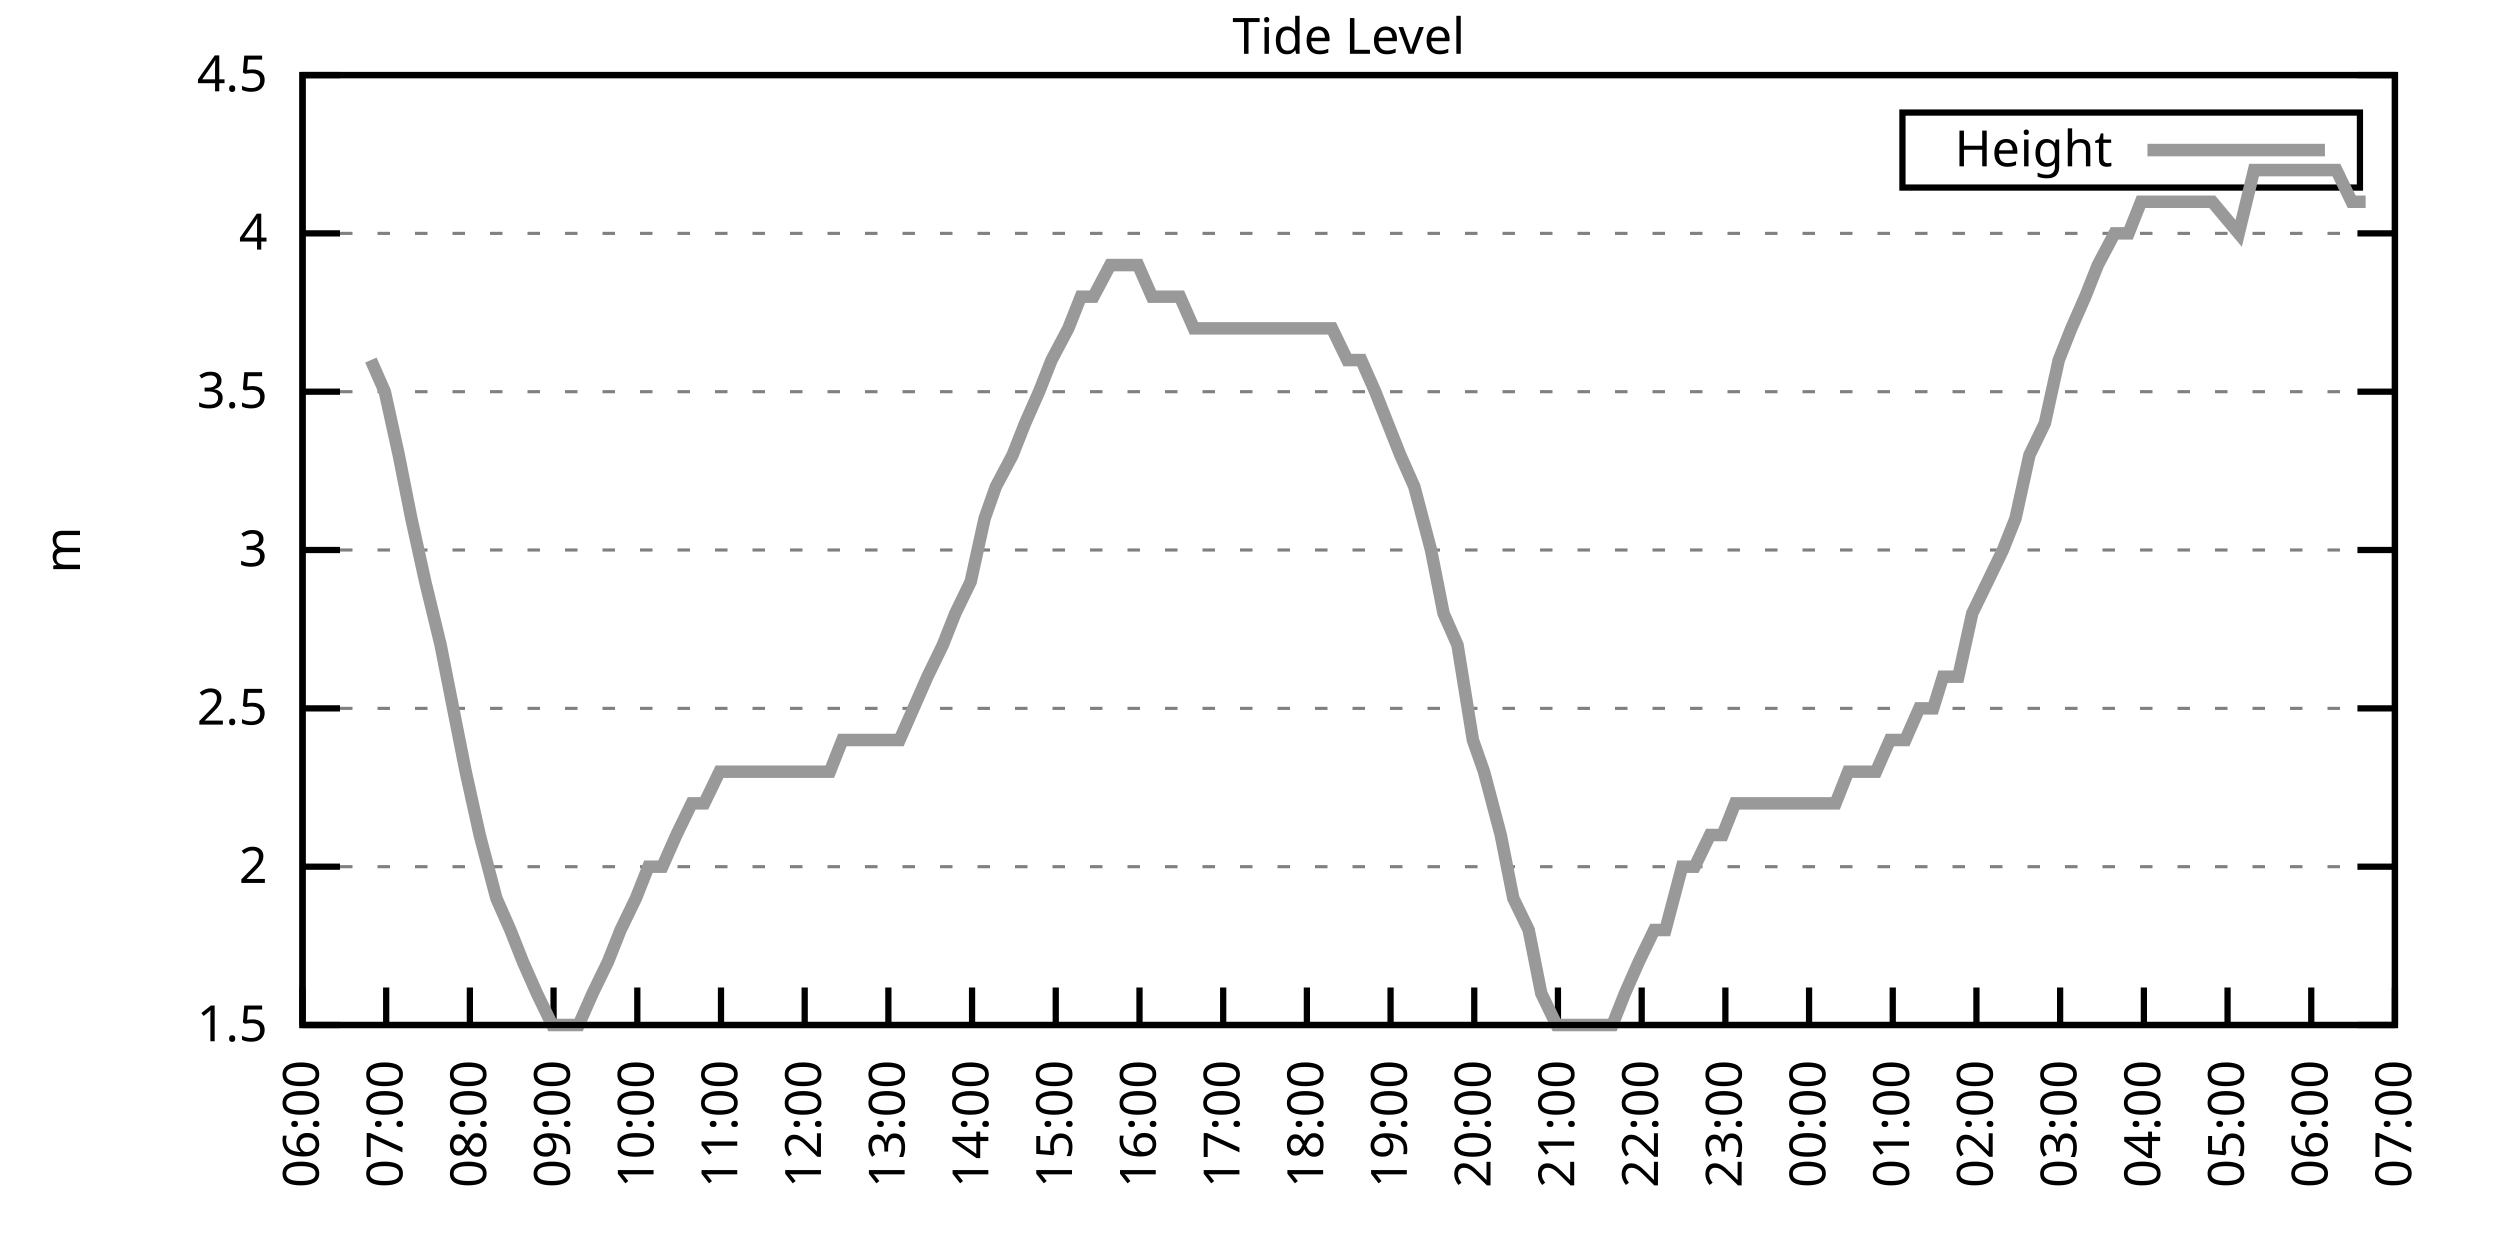
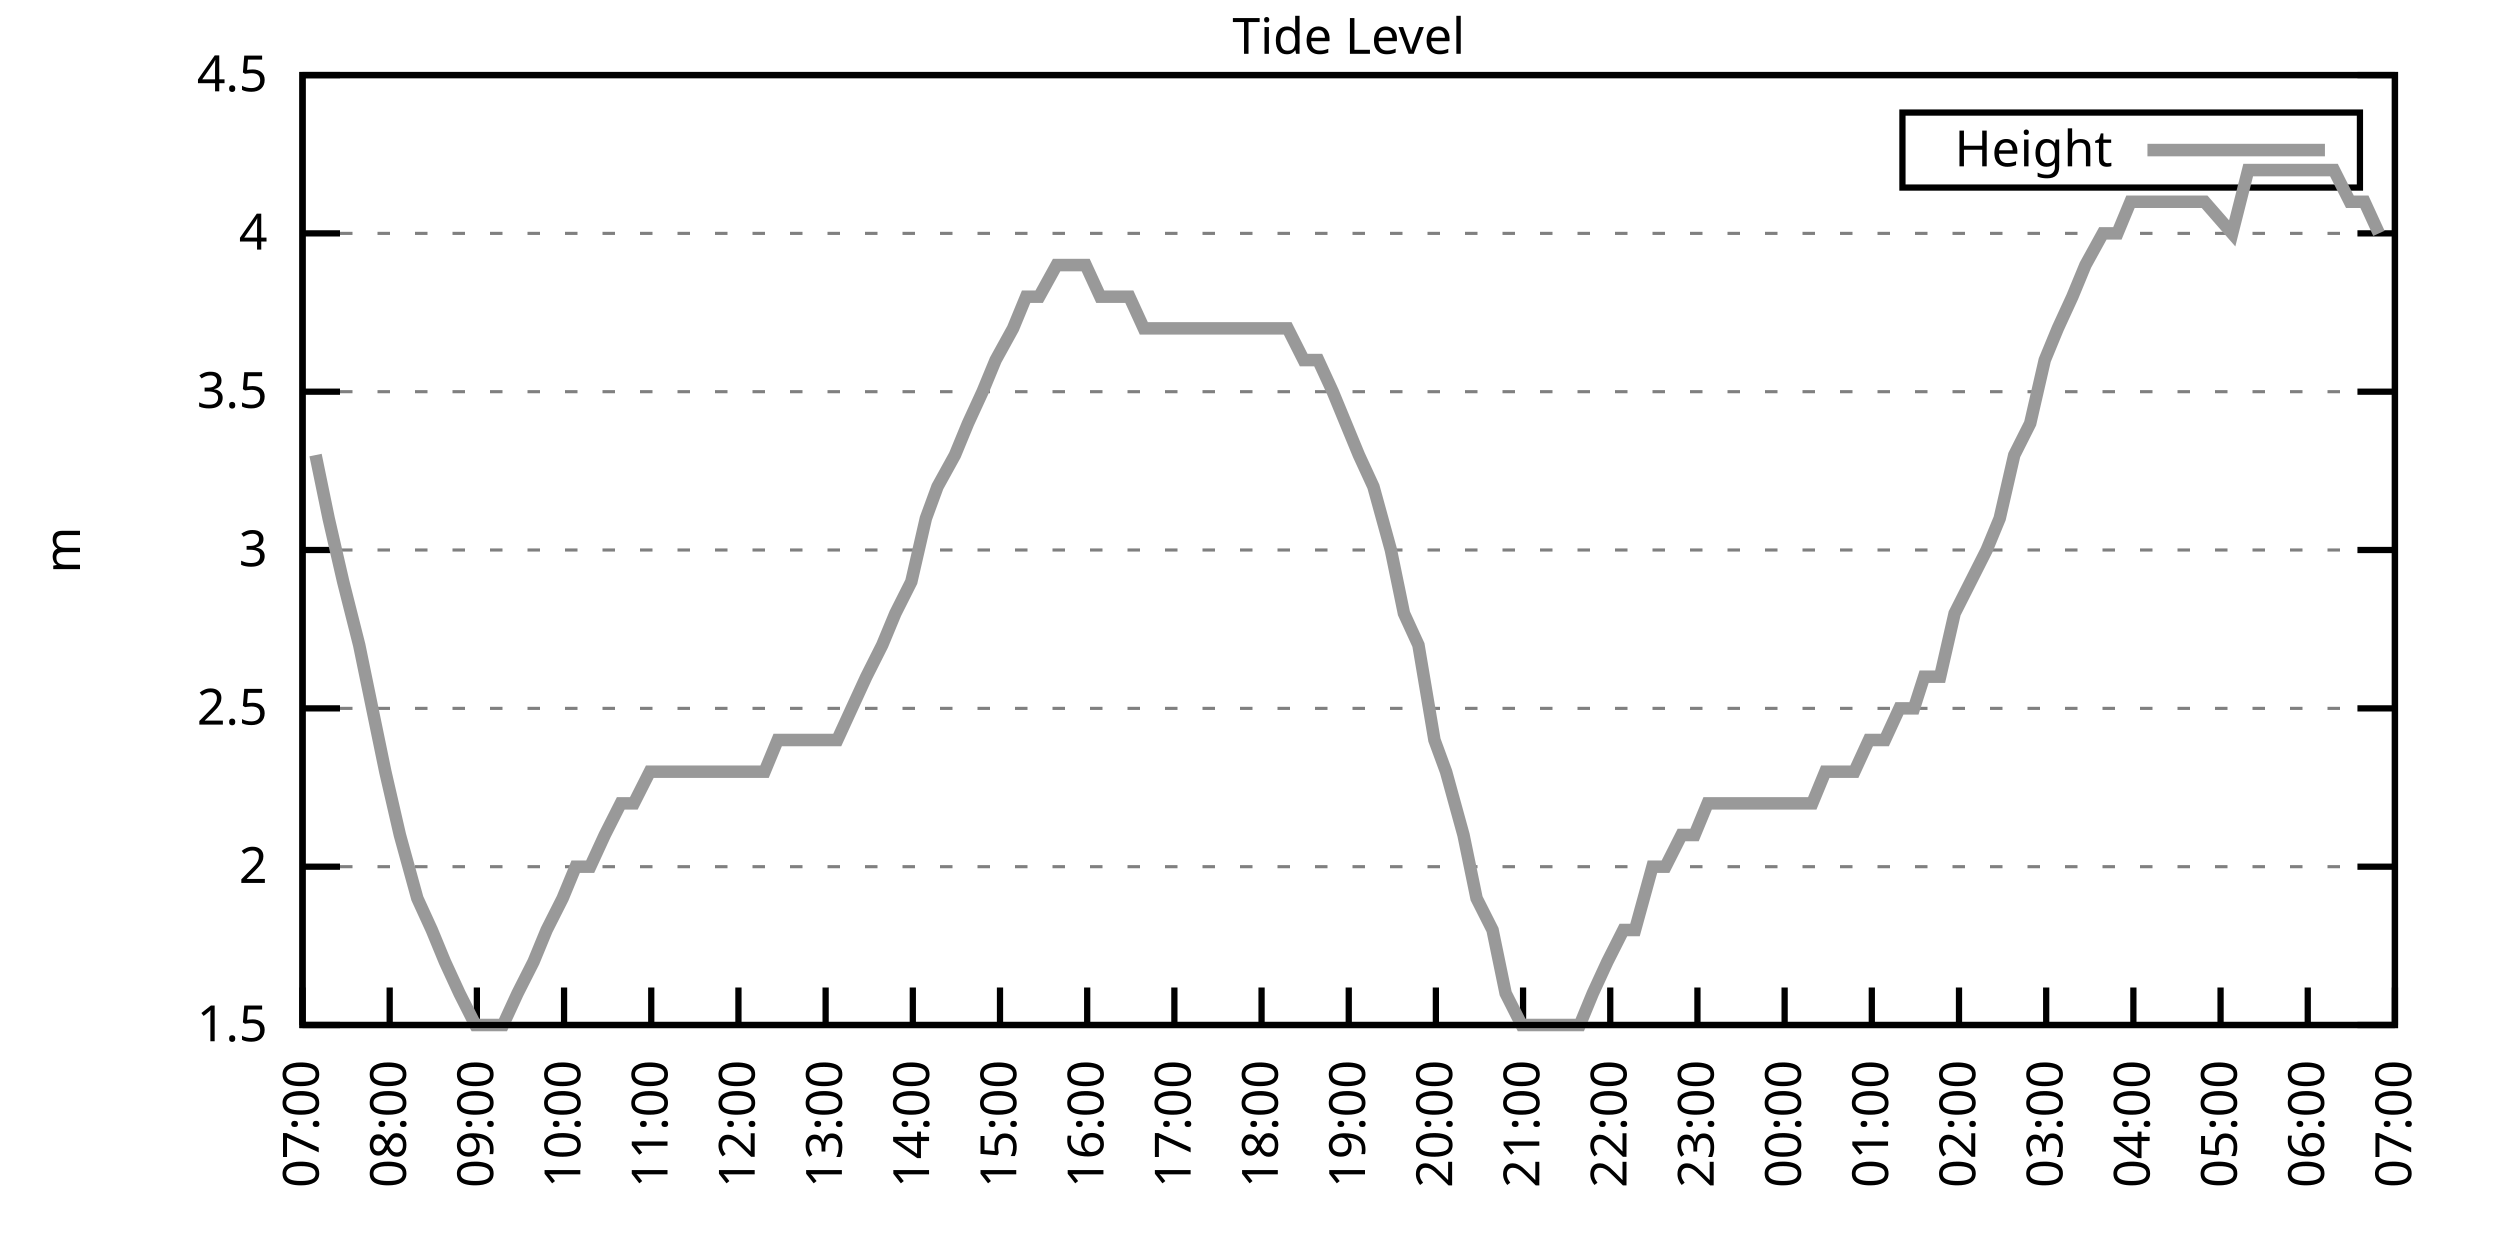
<svg xmlns="http://www.w3.org/2000/svg" xmlns:xlink="http://www.w3.org/1999/xlink" width="400" height="200" viewBox="0 0 400 200">
  <g id="gnuplot_canvas">
    <rect x="0" y="0" width="400" height="200" fill="none" />
    <defs>
      <circle id="gpDot" r="0.5" stroke-width="0.5" stroke="currentColor" />
      <path id="gpPt0" stroke-width="0.333" stroke="currentColor" d="M-1,0 h2 M0,-1 v2" />
      <path id="gpPt1" stroke-width="0.333" stroke="currentColor" d="M-1,-1 L1,1 M1,-1 L-1,1" />
      <path id="gpPt2" stroke-width="0.333" stroke="currentColor" d="M-1,0 L1,0 M0,-1 L0,1 M-1,-1 L1,1 M-1,1 L1,-1" />
      <rect id="gpPt3" stroke-width="0.333" stroke="currentColor" x="-1" y="-1" width="2" height="2" />
      <rect id="gpPt4" stroke-width="0.333" stroke="currentColor" fill="currentColor" x="-1" y="-1" width="2" height="2" />
      <circle id="gpPt5" stroke-width="0.333" stroke="currentColor" cx="0" cy="0" r="1" />
      <use xlink:href="#gpPt5" id="gpPt6" fill="currentColor" stroke="none" />
      <path id="gpPt7" stroke-width="0.333" stroke="currentColor" d="M0,-1.33 L-1.33,0.67 L1.33,0.67 z" />
      <use xlink:href="#gpPt7" id="gpPt8" fill="currentColor" stroke="none" />
      <use xlink:href="#gpPt7" id="gpPt9" stroke="currentColor" transform="rotate(180)" />
      <use xlink:href="#gpPt9" id="gpPt10" fill="currentColor" stroke="none" />
      <use xlink:href="#gpPt3" id="gpPt11" stroke="currentColor" transform="rotate(45)" />
      <use xlink:href="#gpPt11" id="gpPt12" fill="currentColor" stroke="none" />
      <path id="gpPt13" stroke-width="0.333" stroke="currentColor" d="M0,1.330 L1.265,0.411 L0.782,-1.067 L-0.782,-1.076 L-1.265,0.411 z" />
      <use xlink:href="#gpPt13" id="gpPt14" fill="currentColor" stroke="none" />
      <filter id="textbox" filterUnits="objectBoundingBox" x="0" y="0" height="1" width="1">
        <feFlood flood-color="white" flood-opacity="1" result="bgnd" />
        <feComposite in="SourceGraphic" in2="bgnd" operator="atop" />
      </filter>
      <filter id="greybox" filterUnits="objectBoundingBox" x="0" y="0" height="1" width="1">
        <feFlood flood-color="lightgrey" flood-opacity="1" result="grey" />
        <feComposite in="SourceGraphic" in2="grey" operator="atop" />
      </filter>
    </defs>
    <g fill="none" color="white" stroke="currentColor" stroke-width="1.00" stroke-linecap="butt" stroke-linejoin="miter">
</g>
    <g fill="none" color="black" stroke="currentColor" stroke-width="1.00" stroke-linecap="butt" stroke-linejoin="miter">
      <g stroke="none" shape-rendering="crispEdges">
        <polygon fill="rgb(255, 255, 255)" points="48.40,164.00 383.18,164.00 383.18,12.02 48.40,12.02 " />
      </g>
    </g>
    <g fill="none" color="black" stroke="currentColor" stroke-width="1.00" stroke-linecap="butt" stroke-linejoin="miter">
</g>
    <g fill="none" color="black" stroke="black" stroke-width="0.50" stroke-linecap="butt" stroke-linejoin="miter">
</g>
    <g fill="none" color="gray" stroke="currentColor" stroke-width="0.50" stroke-linecap="butt" stroke-linejoin="miter">
      <path stroke="gray" stroke-dasharray="2,4" class="gridline" d="M48.40,164.00 L383.19,164.00  " />
    </g>
    <g fill="none" color="gray" stroke="gray" stroke-width="1.00" stroke-linecap="butt" stroke-linejoin="miter">
</g>
    <g fill="none" color="black" stroke="currentColor" stroke-width="1.00" stroke-linecap="butt" stroke-linejoin="miter">
      <path stroke="black" d="M48.40,164.00 L54.40,164.00 M383.19,164.00 L377.19,164.00  " />
      <g transform="translate(42.80,166.60)" stroke="none" fill="black" font-family="Sans" font-size="8.00" text-anchor="end">
        <text>
          <tspan font-family="Sans"> 1.5</tspan>
        </text>
      </g>
    </g>
    <g fill="none" color="black" stroke="currentColor" stroke-width="1.00" stroke-linecap="butt" stroke-linejoin="miter">
</g>
    <g fill="none" color="black" stroke="black" stroke-width="0.50" stroke-linecap="butt" stroke-linejoin="miter">
</g>
    <g fill="none" color="gray" stroke="currentColor" stroke-width="0.50" stroke-linecap="butt" stroke-linejoin="miter">
      <path stroke="gray" stroke-dasharray="2,4" class="gridline" d="M48.40,138.67 L383.19,138.67  " />
    </g>
    <g fill="none" color="gray" stroke="gray" stroke-width="1.00" stroke-linecap="butt" stroke-linejoin="miter">
</g>
    <g fill="none" color="black" stroke="currentColor" stroke-width="1.00" stroke-linecap="butt" stroke-linejoin="miter">
      <path stroke="black" d="M48.40,138.67 L54.40,138.67 M383.19,138.67 L377.19,138.67  " />
      <g transform="translate(42.80,141.27)" stroke="none" fill="black" font-family="Sans" font-size="8.00" text-anchor="end">
        <text>
          <tspan font-family="Sans"> 2</tspan>
        </text>
      </g>
    </g>
    <g fill="none" color="black" stroke="currentColor" stroke-width="1.00" stroke-linecap="butt" stroke-linejoin="miter">
</g>
    <g fill="none" color="black" stroke="black" stroke-width="0.50" stroke-linecap="butt" stroke-linejoin="miter">
</g>
    <g fill="none" color="gray" stroke="currentColor" stroke-width="0.50" stroke-linecap="butt" stroke-linejoin="miter">
      <path stroke="gray" stroke-dasharray="2,4" class="gridline" d="M48.40,113.34 L383.19,113.34  " />
    </g>
    <g fill="none" color="gray" stroke="gray" stroke-width="1.00" stroke-linecap="butt" stroke-linejoin="miter">
</g>
    <g fill="none" color="black" stroke="currentColor" stroke-width="1.00" stroke-linecap="butt" stroke-linejoin="miter">
      <path stroke="black" d="M48.40,113.34 L54.40,113.34 M383.19,113.34 L377.19,113.34  " />
      <g transform="translate(42.80,115.94)" stroke="none" fill="black" font-family="Sans" font-size="8.00" text-anchor="end">
        <text>
          <tspan font-family="Sans"> 2.5</tspan>
        </text>
      </g>
    </g>
    <g fill="none" color="black" stroke="currentColor" stroke-width="1.00" stroke-linecap="butt" stroke-linejoin="miter">
</g>
    <g fill="none" color="black" stroke="black" stroke-width="0.50" stroke-linecap="butt" stroke-linejoin="miter">
</g>
    <g fill="none" color="gray" stroke="currentColor" stroke-width="0.50" stroke-linecap="butt" stroke-linejoin="miter">
      <path stroke="gray" stroke-dasharray="2,4" class="gridline" d="M48.40,88.00 L383.19,88.00  " />
    </g>
    <g fill="none" color="gray" stroke="gray" stroke-width="1.00" stroke-linecap="butt" stroke-linejoin="miter">
</g>
    <g fill="none" color="black" stroke="currentColor" stroke-width="1.00" stroke-linecap="butt" stroke-linejoin="miter">
      <path stroke="black" d="M48.40,88.00 L54.40,88.00 M383.19,88.00 L377.19,88.00  " />
      <g transform="translate(42.80,90.60)" stroke="none" fill="black" font-family="Sans" font-size="8.00" text-anchor="end">
        <text>
          <tspan font-family="Sans"> 3</tspan>
        </text>
      </g>
    </g>
    <g fill="none" color="black" stroke="currentColor" stroke-width="1.00" stroke-linecap="butt" stroke-linejoin="miter">
</g>
    <g fill="none" color="black" stroke="black" stroke-width="0.50" stroke-linecap="butt" stroke-linejoin="miter">
</g>
    <g fill="none" color="gray" stroke="currentColor" stroke-width="0.50" stroke-linecap="butt" stroke-linejoin="miter">
      <path stroke="gray" stroke-dasharray="2,4" class="gridline" d="M48.40,62.67 L383.19,62.67  " />
    </g>
    <g fill="none" color="gray" stroke="gray" stroke-width="1.00" stroke-linecap="butt" stroke-linejoin="miter">
</g>
    <g fill="none" color="black" stroke="currentColor" stroke-width="1.00" stroke-linecap="butt" stroke-linejoin="miter">
      <path stroke="black" d="M48.40,62.67 L54.40,62.67 M383.19,62.67 L377.19,62.67  " />
      <g transform="translate(42.80,65.27)" stroke="none" fill="black" font-family="Sans" font-size="8.00" text-anchor="end">
        <text>
          <tspan font-family="Sans"> 3.5</tspan>
        </text>
      </g>
    </g>
    <g fill="none" color="black" stroke="currentColor" stroke-width="1.00" stroke-linecap="butt" stroke-linejoin="miter">
</g>
    <g fill="none" color="black" stroke="black" stroke-width="0.50" stroke-linecap="butt" stroke-linejoin="miter">
</g>
    <g fill="none" color="gray" stroke="currentColor" stroke-width="0.50" stroke-linecap="butt" stroke-linejoin="miter">
      <path stroke="gray" stroke-dasharray="2,4" class="gridline" d="M48.40,37.34 L383.19,37.34  " />
    </g>
    <g fill="none" color="gray" stroke="gray" stroke-width="1.00" stroke-linecap="butt" stroke-linejoin="miter">
</g>
    <g fill="none" color="black" stroke="currentColor" stroke-width="1.00" stroke-linecap="butt" stroke-linejoin="miter">
      <path stroke="black" d="M48.40,37.34 L54.40,37.34 M383.19,37.34 L377.19,37.34  " />
      <g transform="translate(42.80,39.94)" stroke="none" fill="black" font-family="Sans" font-size="8.00" text-anchor="end">
        <text>
          <tspan font-family="Sans"> 4</tspan>
        </text>
      </g>
    </g>
    <g fill="none" color="black" stroke="currentColor" stroke-width="1.00" stroke-linecap="butt" stroke-linejoin="miter">
</g>
    <g fill="none" color="black" stroke="black" stroke-width="0.50" stroke-linecap="butt" stroke-linejoin="miter">
</g>
    <g fill="none" color="gray" stroke="currentColor" stroke-width="0.50" stroke-linecap="butt" stroke-linejoin="miter">
      <path stroke="gray" stroke-dasharray="2,4" class="gridline" d="M48.40,12.01 L383.19,12.01  " />
    </g>
    <g fill="none" color="gray" stroke="gray" stroke-width="1.00" stroke-linecap="butt" stroke-linejoin="miter">
</g>
    <g fill="none" color="black" stroke="currentColor" stroke-width="1.00" stroke-linecap="butt" stroke-linejoin="miter">
      <path stroke="black" d="M48.40,12.01 L54.40,12.01 M383.19,12.01 L377.19,12.01  " />
      <g transform="translate(42.80,14.61)" stroke="none" fill="black" font-family="Sans" font-size="8.00" text-anchor="end">
        <text>
          <tspan font-family="Sans"> 4.5</tspan>
        </text>
      </g>
    </g>
    <g fill="none" color="black" stroke="currentColor" stroke-width="1.00" stroke-linecap="butt" stroke-linejoin="miter">
      <path stroke="black" d="M48.40,164.00 L48.40,158.00  " />
      <g transform="translate(51.00,169.60) rotate(270.00)" stroke="none" fill="black" font-family="Sans" font-size="8.00" text-anchor="end">
        <text>
-           <tspan font-family="Sans">06:00</tspan>
-         </text>
-       </g>
-     </g>
-     <g fill="none" color="black" stroke="currentColor" stroke-width="1.00" stroke-linecap="butt" stroke-linejoin="miter">
-       <path stroke="black" d="M61.79,164.00 L61.79,158.00  " />
-       <g transform="translate(64.39,169.60) rotate(270.00)" stroke="none" fill="black" font-family="Sans" font-size="8.00" text-anchor="end">
-         <text>
          <tspan font-family="Sans">07:00</tspan>
        </text>
      </g>
    </g>
    <g fill="none" color="black" stroke="currentColor" stroke-width="1.00" stroke-linecap="butt" stroke-linejoin="miter">
-       <path stroke="black" d="M75.18,164.00 L75.18,158.00  " />
-       <g transform="translate(77.78,169.60) rotate(270.00)" stroke="none" fill="black" font-family="Sans" font-size="8.00" text-anchor="end">
+       <path stroke="black" d="M62.35,164.00 L62.35,158.00  " />
+       <g transform="translate(64.95,169.60) rotate(270.00)" stroke="none" fill="black" font-family="Sans" font-size="8.00" text-anchor="end">
        <text>
          <tspan font-family="Sans">08:00</tspan>
        </text>
      </g>
    </g>
    <g fill="none" color="black" stroke="currentColor" stroke-width="1.00" stroke-linecap="butt" stroke-linejoin="miter">
-       <path stroke="black" d="M88.57,164.00 L88.57,158.00  " />
-       <g transform="translate(91.17,169.60) rotate(270.00)" stroke="none" fill="black" font-family="Sans" font-size="8.00" text-anchor="end">
+       <path stroke="black" d="M76.30,164.00 L76.30,158.00  " />
+       <g transform="translate(78.90,169.60) rotate(270.00)" stroke="none" fill="black" font-family="Sans" font-size="8.00" text-anchor="end">
        <text>
          <tspan font-family="Sans">09:00</tspan>
        </text>
      </g>
    </g>
    <g fill="none" color="black" stroke="currentColor" stroke-width="1.00" stroke-linecap="butt" stroke-linejoin="miter">
-       <path stroke="black" d="M101.97,164.00 L101.97,158.00  " />
-       <g transform="translate(104.57,169.60) rotate(270.00)" stroke="none" fill="black" font-family="Sans" font-size="8.00" text-anchor="end">
+       <path stroke="black" d="M90.25,164.00 L90.25,158.00  " />
+       <g transform="translate(92.85,169.60) rotate(270.00)" stroke="none" fill="black" font-family="Sans" font-size="8.00" text-anchor="end">
        <text>
          <tspan font-family="Sans">10:00</tspan>
        </text>
      </g>
    </g>
    <g fill="none" color="black" stroke="currentColor" stroke-width="1.00" stroke-linecap="butt" stroke-linejoin="miter">
-       <path stroke="black" d="M115.36,164.00 L115.36,158.00  " />
-       <g transform="translate(117.96,169.60) rotate(270.00)" stroke="none" fill="black" font-family="Sans" font-size="8.00" text-anchor="end">
+       <path stroke="black" d="M104.20,164.00 L104.20,158.00  " />
+       <g transform="translate(106.80,169.60) rotate(270.00)" stroke="none" fill="black" font-family="Sans" font-size="8.00" text-anchor="end">
        <text>
          <tspan font-family="Sans">11:00</tspan>
        </text>
      </g>
    </g>
    <g fill="none" color="black" stroke="currentColor" stroke-width="1.00" stroke-linecap="butt" stroke-linejoin="miter">
-       <path stroke="black" d="M128.75,164.00 L128.75,158.00  " />
-       <g transform="translate(131.35,169.60) rotate(270.00)" stroke="none" fill="black" font-family="Sans" font-size="8.00" text-anchor="end">
+       <path stroke="black" d="M118.15,164.00 L118.15,158.00  " />
+       <g transform="translate(120.75,169.60) rotate(270.00)" stroke="none" fill="black" font-family="Sans" font-size="8.00" text-anchor="end">
        <text>
          <tspan font-family="Sans">12:00</tspan>
        </text>
      </g>
    </g>
    <g fill="none" color="black" stroke="currentColor" stroke-width="1.00" stroke-linecap="butt" stroke-linejoin="miter">
-       <path stroke="black" d="M142.14,164.00 L142.14,158.00  " />
-       <g transform="translate(144.74,169.60) rotate(270.00)" stroke="none" fill="black" font-family="Sans" font-size="8.00" text-anchor="end">
+       <path stroke="black" d="M132.10,164.00 L132.10,158.00  " />
+       <g transform="translate(134.70,169.60) rotate(270.00)" stroke="none" fill="black" font-family="Sans" font-size="8.00" text-anchor="end">
        <text>
          <tspan font-family="Sans">13:00</tspan>
        </text>
      </g>
    </g>
    <g fill="none" color="black" stroke="currentColor" stroke-width="1.00" stroke-linecap="butt" stroke-linejoin="miter">
-       <path stroke="black" d="M155.53,164.00 L155.53,158.00  " />
-       <g transform="translate(158.13,169.60) rotate(270.00)" stroke="none" fill="black" font-family="Sans" font-size="8.00" text-anchor="end">
+       <path stroke="black" d="M146.05,164.00 L146.05,158.00  " />
+       <g transform="translate(148.65,169.60) rotate(270.00)" stroke="none" fill="black" font-family="Sans" font-size="8.00" text-anchor="end">
        <text>
          <tspan font-family="Sans">14:00</tspan>
        </text>
      </g>
    </g>
    <g fill="none" color="black" stroke="currentColor" stroke-width="1.00" stroke-linecap="butt" stroke-linejoin="miter">
-       <path stroke="black" d="M168.92,164.00 L168.92,158.00  " />
-       <g transform="translate(171.52,169.60) rotate(270.00)" stroke="none" fill="black" font-family="Sans" font-size="8.00" text-anchor="end">
+       <path stroke="black" d="M160.00,164.00 L160.00,158.00  " />
+       <g transform="translate(162.60,169.60) rotate(270.00)" stroke="none" fill="black" font-family="Sans" font-size="8.00" text-anchor="end">
        <text>
          <tspan font-family="Sans">15:00</tspan>
        </text>
      </g>
    </g>
    <g fill="none" color="black" stroke="currentColor" stroke-width="1.00" stroke-linecap="butt" stroke-linejoin="miter">
-       <path stroke="black" d="M182.32,164.00 L182.32,158.00  " />
-       <g transform="translate(184.92,169.60) rotate(270.00)" stroke="none" fill="black" font-family="Sans" font-size="8.00" text-anchor="end">
+       <path stroke="black" d="M173.95,164.00 L173.95,158.00  " />
+       <g transform="translate(176.55,169.60) rotate(270.00)" stroke="none" fill="black" font-family="Sans" font-size="8.00" text-anchor="end">
        <text>
          <tspan font-family="Sans">16:00</tspan>
        </text>
      </g>
    </g>
    <g fill="none" color="black" stroke="currentColor" stroke-width="1.00" stroke-linecap="butt" stroke-linejoin="miter">
-       <path stroke="black" d="M195.71,164.00 L195.71,158.00  " />
-       <g transform="translate(198.31,169.60) rotate(270.00)" stroke="none" fill="black" font-family="Sans" font-size="8.00" text-anchor="end">
+       <path stroke="black" d="M187.90,164.00 L187.90,158.00  " />
+       <g transform="translate(190.50,169.60) rotate(270.00)" stroke="none" fill="black" font-family="Sans" font-size="8.00" text-anchor="end">
        <text>
          <tspan font-family="Sans">17:00</tspan>
        </text>
      </g>
    </g>
    <g fill="none" color="black" stroke="currentColor" stroke-width="1.00" stroke-linecap="butt" stroke-linejoin="miter">
-       <path stroke="black" d="M209.10,164.00 L209.10,158.00  " />
-       <g transform="translate(211.70,169.60) rotate(270.00)" stroke="none" fill="black" font-family="Sans" font-size="8.00" text-anchor="end">
+       <path stroke="black" d="M201.85,164.00 L201.85,158.00  " />
+       <g transform="translate(204.45,169.60) rotate(270.00)" stroke="none" fill="black" font-family="Sans" font-size="8.00" text-anchor="end">
        <text>
          <tspan font-family="Sans">18:00</tspan>
        </text>
      </g>
    </g>
    <g fill="none" color="black" stroke="currentColor" stroke-width="1.00" stroke-linecap="butt" stroke-linejoin="miter">
-       <path stroke="black" d="M222.49,164.00 L222.49,158.00  " />
-       <g transform="translate(225.09,169.60) rotate(270.00)" stroke="none" fill="black" font-family="Sans" font-size="8.00" text-anchor="end">
+       <path stroke="black" d="M215.80,164.00 L215.80,158.00  " />
+       <g transform="translate(218.40,169.60) rotate(270.00)" stroke="none" fill="black" font-family="Sans" font-size="8.00" text-anchor="end">
        <text>
          <tspan font-family="Sans">19:00</tspan>
        </text>
      </g>
    </g>
    <g fill="none" color="black" stroke="currentColor" stroke-width="1.00" stroke-linecap="butt" stroke-linejoin="miter">
-       <path stroke="black" d="M235.88,164.00 L235.88,158.00  " />
-       <g transform="translate(238.48,169.60) rotate(270.00)" stroke="none" fill="black" font-family="Sans" font-size="8.00" text-anchor="end">
+       <path stroke="black" d="M229.74,164.00 L229.74,158.00  " />
+       <g transform="translate(232.34,169.60) rotate(270.00)" stroke="none" fill="black" font-family="Sans" font-size="8.00" text-anchor="end">
        <text>
          <tspan font-family="Sans">20:00</tspan>
        </text>
      </g>
    </g>
    <g fill="none" color="black" stroke="currentColor" stroke-width="1.00" stroke-linecap="butt" stroke-linejoin="miter">
-       <path stroke="black" d="M249.27,164.00 L249.27,158.00  " />
-       <g transform="translate(251.87,169.60) rotate(270.00)" stroke="none" fill="black" font-family="Sans" font-size="8.00" text-anchor="end">
+       <path stroke="black" d="M243.69,164.00 L243.69,158.00  " />
+       <g transform="translate(246.29,169.60) rotate(270.00)" stroke="none" fill="black" font-family="Sans" font-size="8.00" text-anchor="end">
        <text>
          <tspan font-family="Sans">21:00</tspan>
        </text>
      </g>
    </g>
    <g fill="none" color="black" stroke="currentColor" stroke-width="1.00" stroke-linecap="butt" stroke-linejoin="miter">
-       <path stroke="black" d="M262.67,164.00 L262.67,158.00  " />
-       <g transform="translate(265.27,169.60) rotate(270.00)" stroke="none" fill="black" font-family="Sans" font-size="8.00" text-anchor="end">
+       <path stroke="black" d="M257.64,164.00 L257.64,158.00  " />
+       <g transform="translate(260.24,169.60) rotate(270.00)" stroke="none" fill="black" font-family="Sans" font-size="8.00" text-anchor="end">
        <text>
          <tspan font-family="Sans">22:00</tspan>
        </text>
      </g>
    </g>
    <g fill="none" color="black" stroke="currentColor" stroke-width="1.00" stroke-linecap="butt" stroke-linejoin="miter">
-       <path stroke="black" d="M276.06,164.00 L276.06,158.00  " />
-       <g transform="translate(278.66,169.60) rotate(270.00)" stroke="none" fill="black" font-family="Sans" font-size="8.00" text-anchor="end">
+       <path stroke="black" d="M271.59,164.00 L271.59,158.00  " />
+       <g transform="translate(274.19,169.60) rotate(270.00)" stroke="none" fill="black" font-family="Sans" font-size="8.00" text-anchor="end">
        <text>
          <tspan font-family="Sans">23:00</tspan>
        </text>
      </g>
    </g>
    <g fill="none" color="black" stroke="currentColor" stroke-width="1.00" stroke-linecap="butt" stroke-linejoin="miter">
-       <path stroke="black" d="M289.45,164.00 L289.45,158.00  " />
-       <g transform="translate(292.05,169.60) rotate(270.00)" stroke="none" fill="black" font-family="Sans" font-size="8.00" text-anchor="end">
+       <path stroke="black" d="M285.54,164.00 L285.54,158.00  " />
+       <g transform="translate(288.14,169.60) rotate(270.00)" stroke="none" fill="black" font-family="Sans" font-size="8.00" text-anchor="end">
        <text>
          <tspan font-family="Sans">00:00</tspan>
        </text>
      </g>
    </g>
    <g fill="none" color="black" stroke="currentColor" stroke-width="1.00" stroke-linecap="butt" stroke-linejoin="miter">
-       <path stroke="black" d="M302.84,164.00 L302.84,158.00  " />
-       <g transform="translate(305.44,169.60) rotate(270.00)" stroke="none" fill="black" font-family="Sans" font-size="8.00" text-anchor="end">
+       <path stroke="black" d="M299.49,164.00 L299.49,158.00  " />
+       <g transform="translate(302.09,169.60) rotate(270.00)" stroke="none" fill="black" font-family="Sans" font-size="8.00" text-anchor="end">
        <text>
          <tspan font-family="Sans">01:00</tspan>
        </text>
      </g>
    </g>
    <g fill="none" color="black" stroke="currentColor" stroke-width="1.00" stroke-linecap="butt" stroke-linejoin="miter">
-       <path stroke="black" d="M316.23,164.00 L316.23,158.00  " />
-       <g transform="translate(318.83,169.60) rotate(270.00)" stroke="none" fill="black" font-family="Sans" font-size="8.00" text-anchor="end">
+       <path stroke="black" d="M313.44,164.00 L313.44,158.00  " />
+       <g transform="translate(316.04,169.60) rotate(270.00)" stroke="none" fill="black" font-family="Sans" font-size="8.00" text-anchor="end">
        <text>
          <tspan font-family="Sans">02:00</tspan>
        </text>
      </g>
    </g>
    <g fill="none" color="black" stroke="currentColor" stroke-width="1.00" stroke-linecap="butt" stroke-linejoin="miter">
-       <path stroke="black" d="M329.62,164.00 L329.62,158.00  " />
-       <g transform="translate(332.22,169.60) rotate(270.00)" stroke="none" fill="black" font-family="Sans" font-size="8.00" text-anchor="end">
+       <path stroke="black" d="M327.39,164.00 L327.39,158.00  " />
+       <g transform="translate(329.99,169.60) rotate(270.00)" stroke="none" fill="black" font-family="Sans" font-size="8.00" text-anchor="end">
        <text>
          <tspan font-family="Sans">03:00</tspan>
        </text>
      </g>
    </g>
    <g fill="none" color="black" stroke="currentColor" stroke-width="1.00" stroke-linecap="butt" stroke-linejoin="miter">
-       <path stroke="black" d="M343.02,164.00 L343.02,158.00  " />
-       <g transform="translate(345.62,169.60) rotate(270.00)" stroke="none" fill="black" font-family="Sans" font-size="8.00" text-anchor="end">
+       <path stroke="black" d="M341.34,164.00 L341.34,158.00  " />
+       <g transform="translate(343.94,169.60) rotate(270.00)" stroke="none" fill="black" font-family="Sans" font-size="8.00" text-anchor="end">
        <text>
          <tspan font-family="Sans">04:00</tspan>
        </text>
      </g>
    </g>
    <g fill="none" color="black" stroke="currentColor" stroke-width="1.00" stroke-linecap="butt" stroke-linejoin="miter">
-       <path stroke="black" d="M356.41,164.00 L356.41,158.00  " />
-       <g transform="translate(359.01,169.60) rotate(270.00)" stroke="none" fill="black" font-family="Sans" font-size="8.00" text-anchor="end">
+       <path stroke="black" d="M355.29,164.00 L355.29,158.00  " />
+       <g transform="translate(357.89,169.60) rotate(270.00)" stroke="none" fill="black" font-family="Sans" font-size="8.00" text-anchor="end">
        <text>
          <tspan font-family="Sans">05:00</tspan>
        </text>
      </g>
    </g>
    <g fill="none" color="black" stroke="currentColor" stroke-width="1.00" stroke-linecap="butt" stroke-linejoin="miter">
-       <path stroke="black" d="M369.80,164.00 L369.80,158.00  " />
-       <g transform="translate(372.40,169.60) rotate(270.00)" stroke="none" fill="black" font-family="Sans" font-size="8.00" text-anchor="end">
+       <path stroke="black" d="M369.24,164.00 L369.24,158.00  " />
+       <g transform="translate(371.84,169.60) rotate(270.00)" stroke="none" fill="black" font-family="Sans" font-size="8.00" text-anchor="end">
        <text>
          <tspan font-family="Sans">06:00</tspan>
        </text>
      </g>
    </g>
    <g fill="none" color="black" stroke="currentColor" stroke-width="1.00" stroke-linecap="butt" stroke-linejoin="miter">
      <path stroke="black" d="M383.19,164.00 L383.19,158.00  " />
      <g transform="translate(385.79,169.60) rotate(270.00)" stroke="none" fill="black" font-family="Sans" font-size="8.00" text-anchor="end">
        <text>
          <tspan font-family="Sans">07:00</tspan>
        </text>
      </g>
    </g>
    <g fill="none" color="black" stroke="currentColor" stroke-width="1.00" stroke-linecap="butt" stroke-linejoin="miter">
</g>
    <g fill="none" color="black" stroke="currentColor" stroke-width="1.00" stroke-linecap="butt" stroke-linejoin="miter">
      <path stroke="black" d="M48.40,12.01 L48.40,164.00 L383.19,164.00 L383.19,12.01 L48.40,12.01 Z  " />
    </g>
    <g fill="none" color="black" stroke="currentColor" stroke-width="1.00" stroke-linecap="butt" stroke-linejoin="miter">
</g>
    <g fill="none" color="black" stroke="currentColor" stroke-width="1.00" stroke-linecap="butt" stroke-linejoin="miter">
      <path stroke="black" d="M304.39,30.01 L304.39,18.01 L377.59,18.01 L377.59,30.01 L304.39,30.01 Z  " />
    </g>
    <g id="Tide_level_plot_1">
      <g fill="none" color="white" stroke="black" stroke-width="2.00" stroke-linecap="butt" stroke-linejoin="miter">
</g>
      <g fill="none" color="black" stroke="currentColor" stroke-width="2.00" stroke-linecap="butt" stroke-linejoin="miter">
        <g transform="translate(337.99,26.61)" stroke="none" fill="black" font-family="Sans" font-size="8.00" text-anchor="end">
          <text>
            <tspan font-family="Sans">Height</tspan>
          </text>
        </g>
      </g>
      <g fill="none" color="black" stroke="currentColor" stroke-width="2.00" stroke-linecap="butt" stroke-linejoin="miter">
-         <path stroke="rgb(153, 153, 153)" d="M343.59,24.01 L371.99,24.01 M59.34,57.61 L61.57,62.67 L63.80,72.81 L65.81,82.94 L68.04,93.07 L70.50,103.20   L72.50,113.34 L74.51,123.47 L76.75,133.60 L79.42,143.73 L81.66,148.80 L83.66,153.87 L85.90,158.93 L88.35,164.00   L90.14,164.00 L92.59,164.00 L94.82,158.93 L97.28,153.87 L99.29,148.80 L101.74,143.73 L103.75,138.67 L105.98,138.67   L108.22,133.60 L110.67,128.54 L112.68,128.54 L115.13,123.47 L117.37,123.47 L119.38,123.47 L121.83,123.47 L123.84,123.47   L126.29,123.47 L128.30,123.47 L130.76,123.47 L132.77,123.47 L134.78,118.40 L137.45,118.40 L139.69,118.40 L141.92,118.40   L143.93,118.40 L146.16,113.34 L148.39,108.27 L150.85,103.20 L152.85,98.14 L155.31,93.07 L157.54,82.94 L159.33,77.87   L162.01,72.81 L164.01,67.74 L166.25,62.67 L168.25,57.61 L170.93,52.54 L172.94,47.47 L174.95,47.47 L177.63,42.41   L179.86,42.41 L182.09,42.41 L184.32,47.47 L186.33,47.47 L188.79,47.47 L191.02,52.54 L193.25,52.54 L195.48,52.54   L197.49,52.54 L199.95,52.54 L202.18,52.54 L204.19,52.54 L206.20,52.54 L208.88,52.54 L210.88,52.54 L213.12,52.54   L215.57,57.61 L217.80,57.61 L220.04,62.67 L222.04,67.74 L224.05,72.81 L226.29,77.87 L228.96,88.00 L230.97,98.14   L233.20,103.20 L235.66,118.40 L237.44,123.47 L240.12,133.60 L242.13,143.73 L244.59,148.80 L246.60,158.93 L249.05,164.00   L251.28,164.00 L253.29,164.00 L255.30,164.00 L257.98,164.00 L259.99,158.93 L262.22,153.87 L264.67,148.80 L266.46,148.80   L269.14,138.67 L271.15,138.67 L273.60,133.60 L275.61,133.60 L277.62,128.54 L280.30,128.54 L282.53,128.54 L284.32,128.54   L286.99,128.54 L289.00,128.54 L291.46,128.54 L293.69,128.54 L295.70,123.47 L298.15,123.47 L300.16,123.47 L302.39,118.40   L304.85,118.40 L307.08,113.34 L309.31,113.34 L310.88,108.27 L313.33,108.27 L315.56,98.14 L318.02,93.07 L320.47,88.00   L322.48,82.94 L324.71,72.81 L327.17,67.74 L329.40,57.61 L331.41,52.54 L333.64,47.47 L335.65,42.41 L338.33,37.34   L340.56,37.34 L342.57,32.28 L345.02,32.28 L347.03,32.28 L349.49,32.28 L351.50,32.28 L353.95,32.28 L358.19,37.34   L360.65,27.21 L362.66,27.21 L364.66,27.21 L367.12,27.21 L369.35,27.21 L371.81,27.21 L373.82,27.21 L376.27,32.28   L378.50,32.28  " />
+         <path stroke="rgb(153, 153, 153)" d="M343.59,24.01 L371.99,24.01 M50.49,72.81 L52.58,82.94 L54.91,93.07 L57.47,103.20 L59.56,113.34 L61.65,123.47   L63.98,133.60 L66.77,143.73 L69.09,148.80 L71.18,153.87 L73.51,158.93 L76.07,164.00 L77.93,164.00 L80.48,164.00   L82.81,158.93 L85.37,153.87 L87.46,148.80 L90.02,143.73 L92.11,138.67 L94.43,138.67 L96.76,133.60 L99.32,128.54   L101.41,128.54 L103.97,123.47 L106.29,123.47 L108.38,123.47 L110.94,123.47 L113.03,123.47 L115.59,123.47 L117.68,123.47   L120.24,123.47 L122.33,123.47 L124.43,118.40 L127.22,118.40 L129.54,118.40 L131.87,118.40 L133.96,118.40 L136.28,113.34   L138.61,108.27 L141.16,103.20 L143.26,98.14 L145.81,93.07 L148.14,82.94 L150.00,77.87 L152.79,72.81 L154.88,67.74   L157.21,62.67 L159.30,57.61 L162.09,52.54 L164.18,47.47 L166.27,47.47 L169.06,42.41 L171.39,42.41 L173.71,42.41   L176.04,47.47 L178.13,47.47 L180.69,47.47 L183.01,52.54 L185.34,52.54 L187.66,52.54 L189.76,52.54 L192.31,52.54   L194.64,52.54 L196.73,52.54 L198.82,52.54 L201.61,52.54 L203.71,52.54 L206.03,52.54 L208.59,57.61 L210.91,57.61   L213.24,62.67 L215.33,67.74 L217.42,72.81 L219.75,77.87 L222.54,88.00 L224.63,98.14 L226.95,103.20 L229.51,118.40   L231.37,123.47 L234.16,133.60 L236.25,143.73 L238.81,148.80 L240.90,158.93 L243.46,164.00 L245.79,164.00 L247.88,164.00   L249.97,164.00 L252.76,164.00 L254.85,158.93 L257.18,153.87 L259.74,148.80 L261.60,148.80 L264.39,138.67 L266.48,138.67   L269.04,133.60 L271.13,133.60 L273.22,128.54 L276.01,128.54 L278.34,128.54 L280.20,128.54 L282.99,128.54 L285.08,128.54   L287.64,128.54 L289.96,128.54 L292.05,123.47 L294.61,123.47 L296.70,123.47 L299.03,118.40 L301.58,118.40 L303.91,113.34   L306.23,113.34 L307.86,108.27 L310.42,108.27 L312.74,98.14 L315.30,93.07 L317.86,88.00 L319.95,82.94 L322.28,72.81   L324.83,67.74 L327.16,57.61 L329.25,52.54 L331.58,47.47 L333.67,42.41 L336.46,37.34 L338.78,37.34 L340.88,32.28   L343.43,32.28 L345.53,32.28 L348.08,32.28 L350.18,32.28 L352.73,32.28 L357.15,37.34 L359.71,27.21 L361.80,27.21   L363.89,27.21 L366.45,27.21 L368.78,27.21 L371.33,27.21 L373.43,27.21 L375.98,32.28 L378.31,32.28 L380.63,37.34    " />
      </g>
    </g>
    <g fill="none" color="black" stroke="currentColor" stroke-width="2.00" stroke-linecap="butt" stroke-linejoin="miter">
</g>
    <g fill="none" color="black" stroke="black" stroke-width="1.00" stroke-linecap="butt" stroke-linejoin="miter">
</g>
    <g fill="none" color="black" stroke="currentColor" stroke-width="1.00" stroke-linecap="butt" stroke-linejoin="miter">
      <path stroke="black" d="M48.40,12.01 L48.40,164.00 L383.19,164.00 L383.19,12.01 L48.40,12.01 Z  " />
      <g transform="translate(12.80,88.01) rotate(270.00)" stroke="none" fill="black" font-family="Sans" font-size="8.00" text-anchor="middle">
        <text>
          <tspan font-family="Sans">m</tspan>
        </text>
      </g>
    </g>
    <g fill="none" color="black" stroke="currentColor" stroke-width="1.00" stroke-linecap="butt" stroke-linejoin="miter">
</g>
    <g fill="none" color="black" stroke="currentColor" stroke-width="1.00" stroke-linecap="butt" stroke-linejoin="miter">
      <g transform="translate(215.79,8.61)" stroke="none" fill="black" font-family="Sans" font-size="8.00" text-anchor="middle">
        <text>
          <tspan font-family="Sans">Tide Level</tspan>
        </text>
      </g>
    </g>
    <g fill="none" color="black" stroke="currentColor" stroke-width="1.00" stroke-linecap="butt" stroke-linejoin="miter">
</g>
  </g>
</svg>
